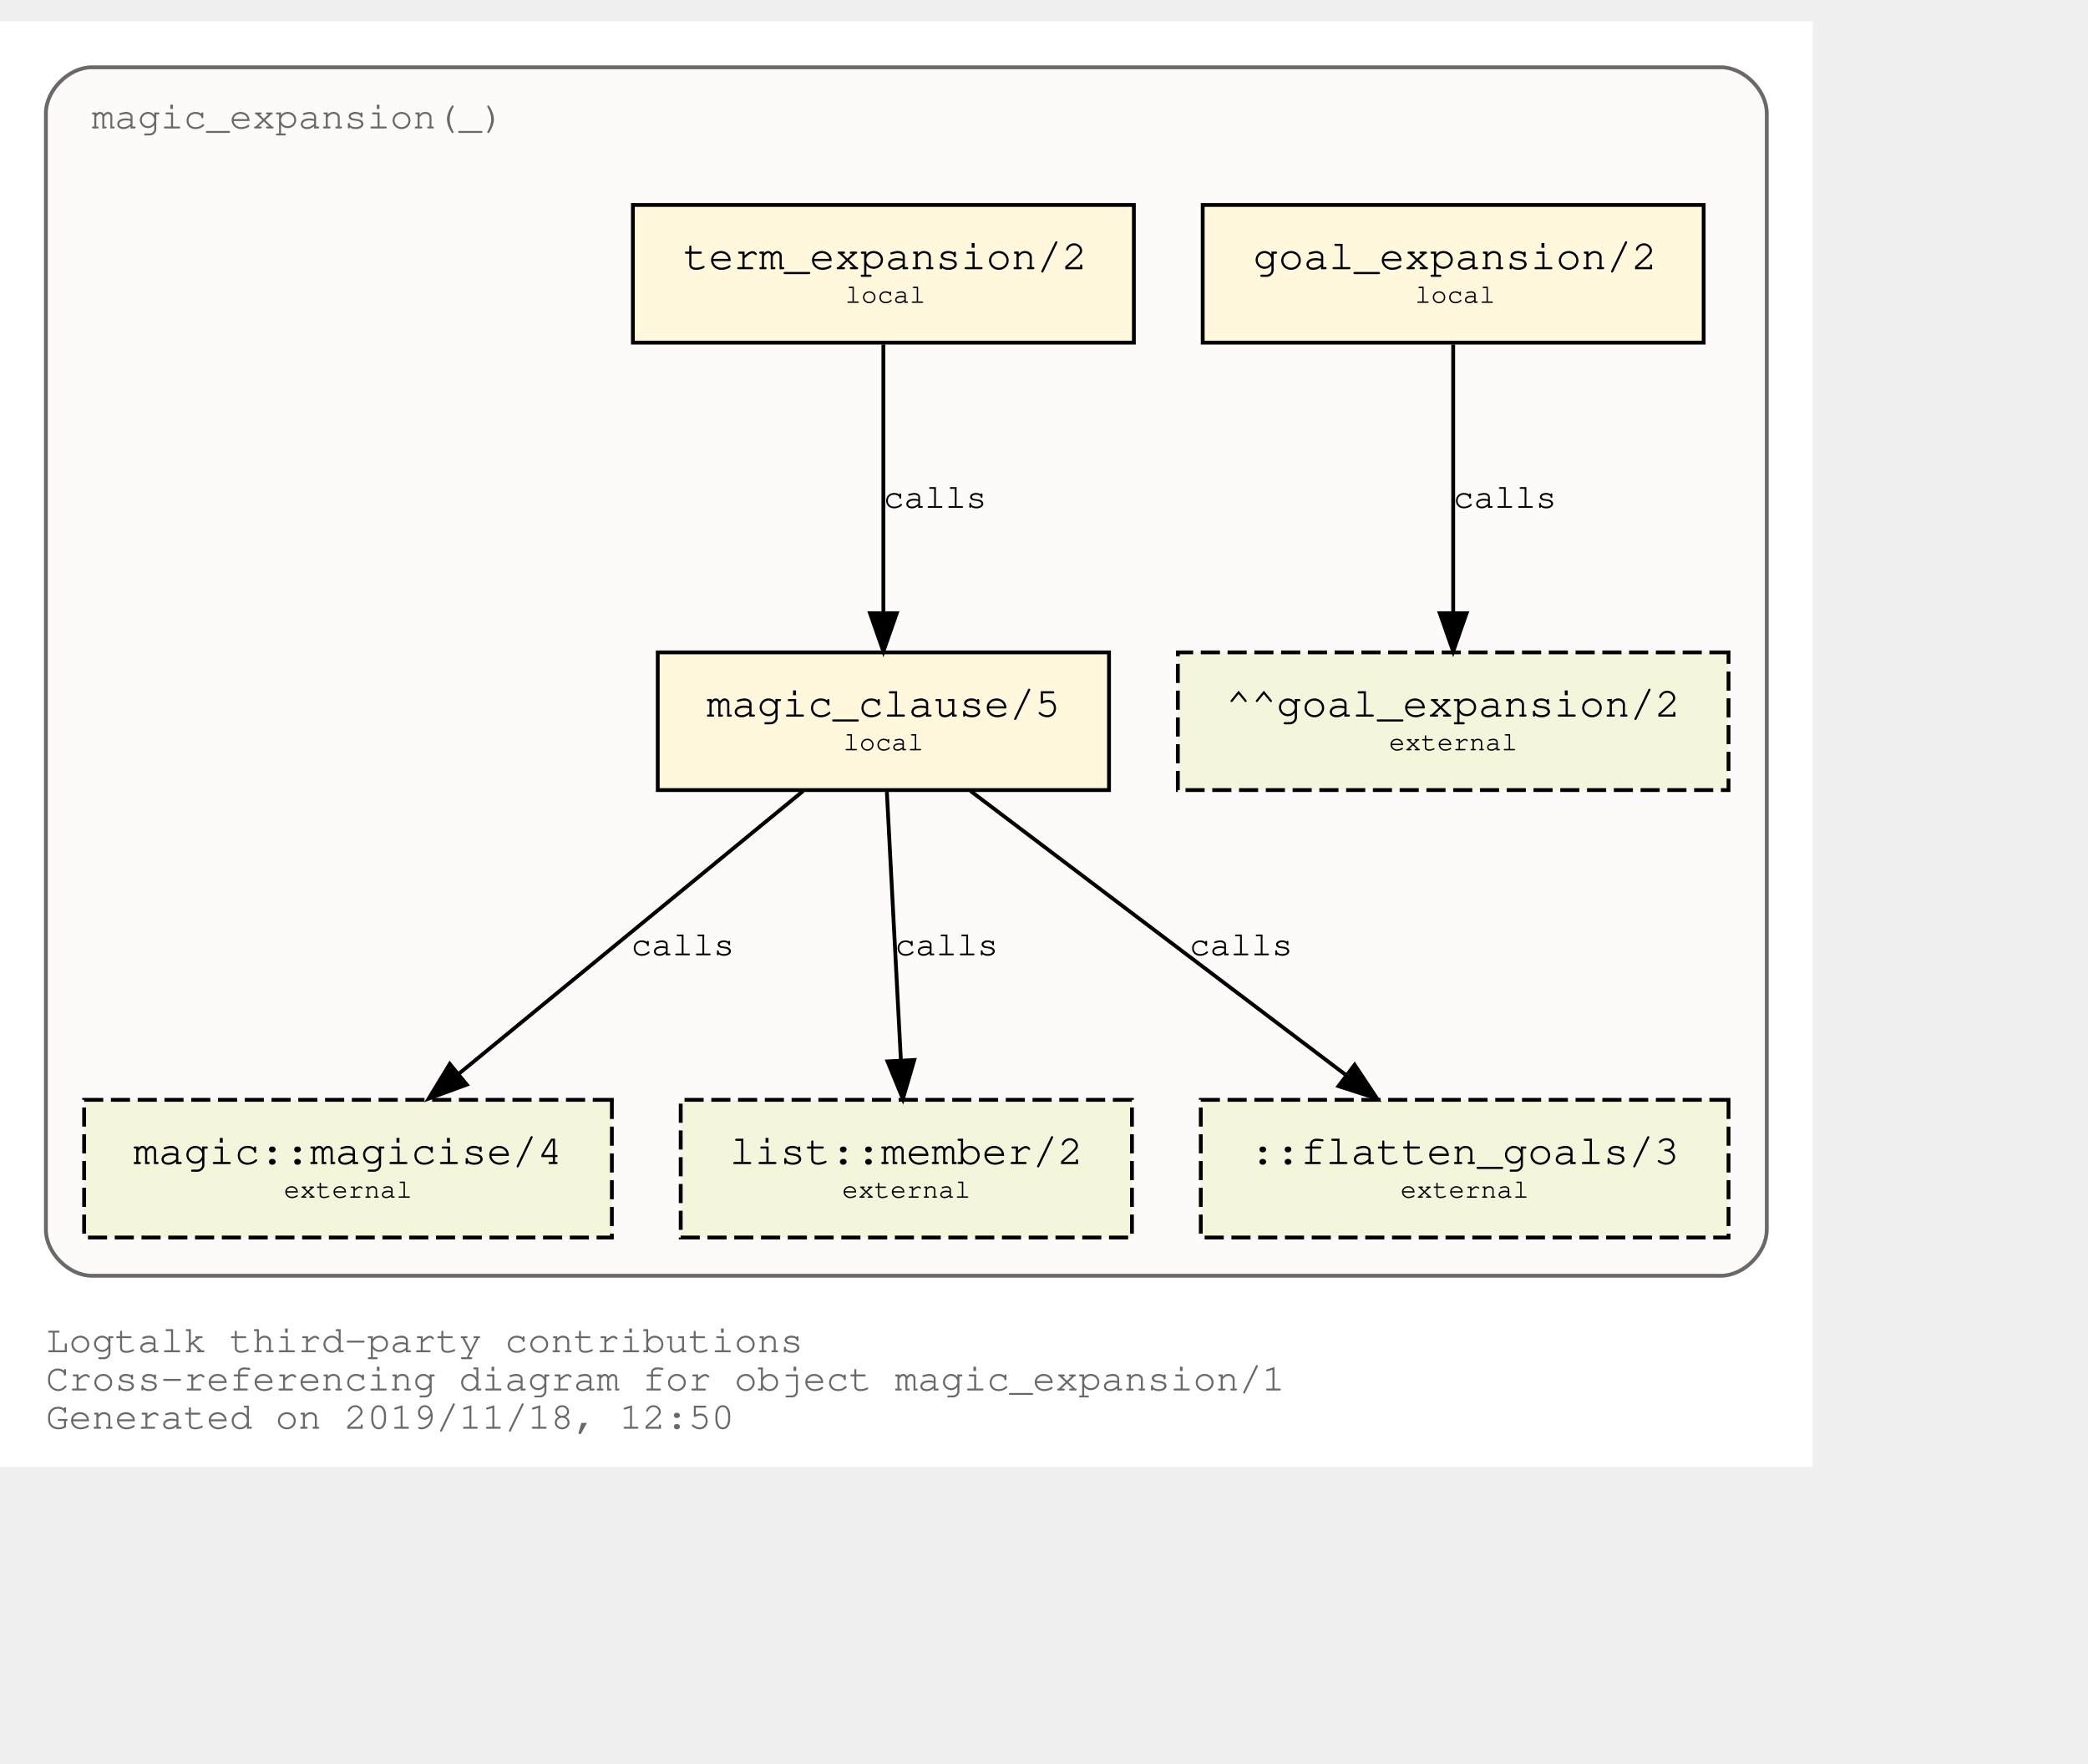
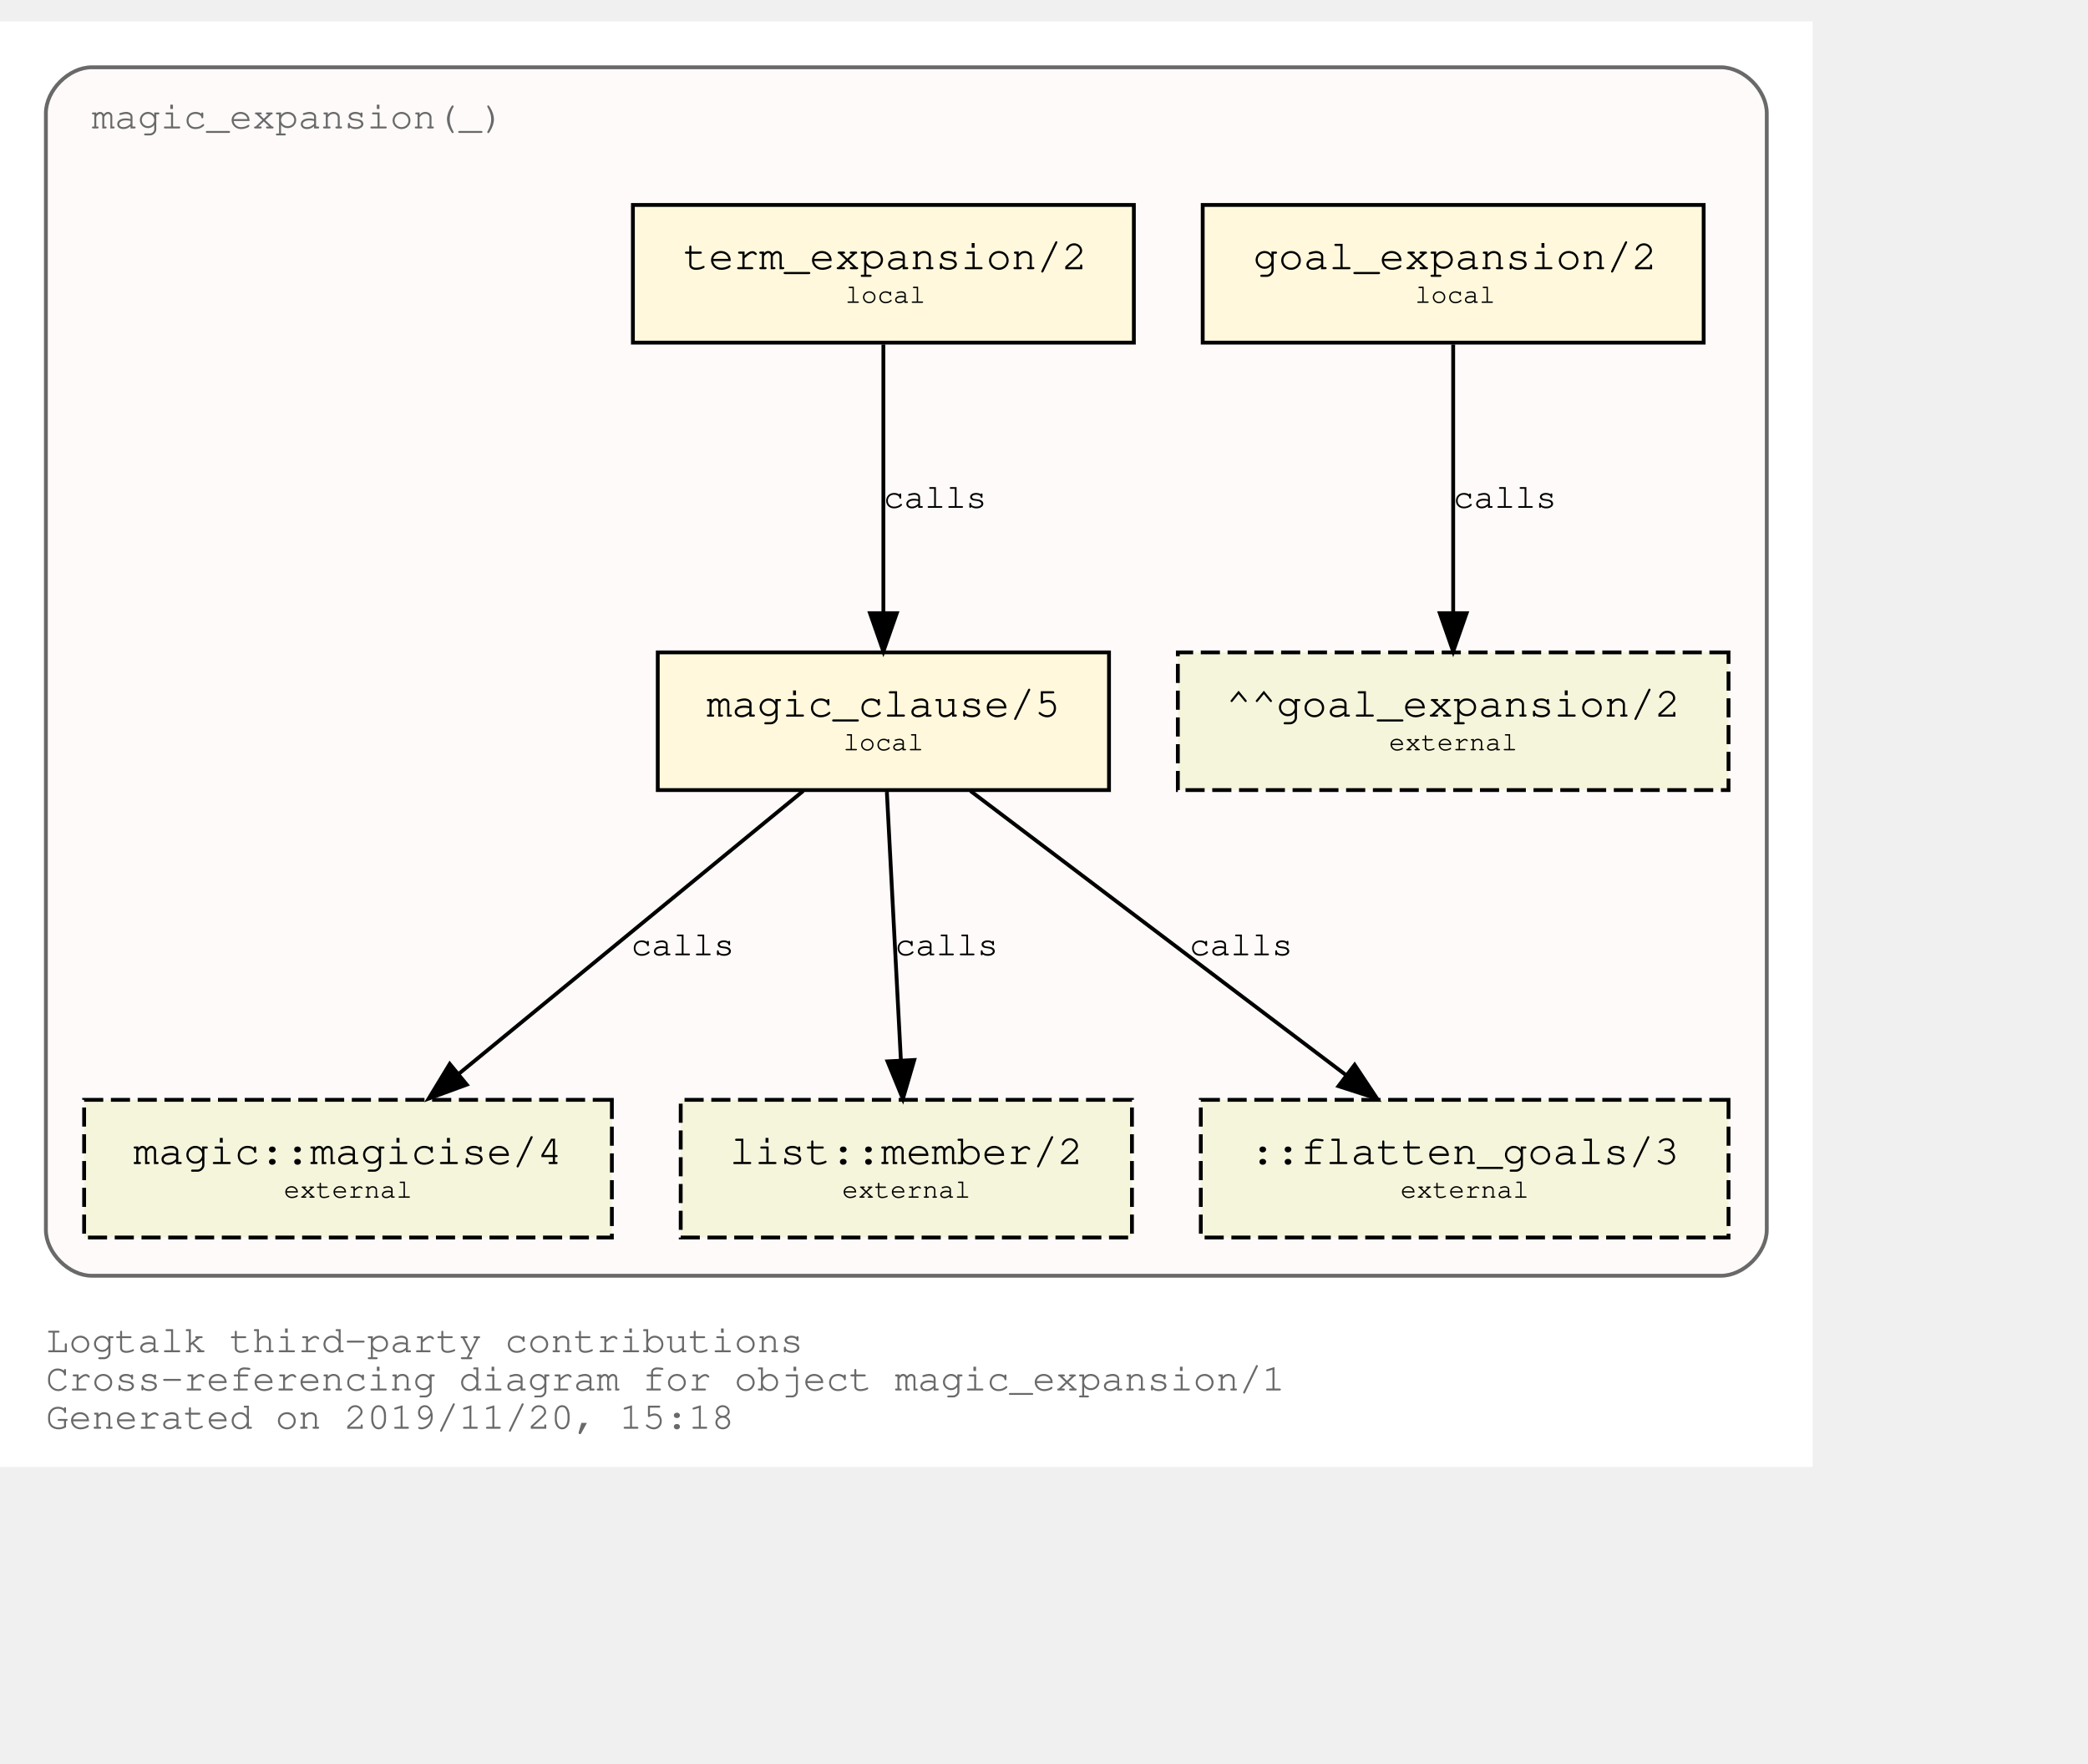
<svg xmlns="http://www.w3.org/2000/svg" xmlns:xlink="http://www.w3.org/1999/xlink" width="618pt" height="522pt" viewBox="72.00 72.00 546.00 450.00">
  <g id="graph0" class="graph" transform="scale(1 1) rotate(0) translate(76 446)">
    <polygon fill="white" stroke="transparent" points="-4,4 -4,-374 470,-374 470,4 -4,4" />
    <text text-anchor="start" x="8" y="-26" font-family="Courier,monospace" font-size="10.00" fill="dimgray">Logtalk third-party contributions</text>
    <text text-anchor="start" x="8" y="-16" font-family="Courier,monospace" font-size="10.00" fill="dimgray">Cross-referencing diagram for object magic_expansion/1</text>
-     <text text-anchor="start" x="8" y="-6" font-family="Courier,monospace" font-size="10.00" fill="dimgray">Generated on 2019/11/18, 12:50</text>
+     <text text-anchor="start" x="8" y="-6" font-family="Courier,monospace" font-size="10.00" fill="dimgray">Generated on 2019/11/20, 15:18</text>
    <g id="clust1" class="cluster">
      <g id="a_clust1">
        <a xlink:title="magic_expansion(_)">
          <path fill="snow" stroke="dimgray" d="M20,-46C20,-46 446,-46 446,-46 452,-46 458,-52 458,-58 458,-58 458,-350 458,-350 458,-356 452,-362 446,-362 446,-362 20,-362 20,-362 14,-362 8,-356 8,-350 8,-350 8,-58 8,-58 8,-52 14,-46 20,-46" />
          <g id="a_clust1_0">
-             <a xlink:href="https://github.com/LogtalkDotOrg/logtalk3/tree/f799c7e45630d9dcd75004bfcaf1393871c13395/contributions/verdi_neruda/magic_expansion.lgt" xlink:title="https://github.com/LogtalkDotOrg/logtalk3/tree/f799c7e45630d9dcd75004bfcaf1393871c13395/contributions/verdi_neruda/magic_expansion.lgt">
+             <a xlink:href="https://github.com/LogtalkDotOrg/logtalk3/tree/4a75ec0df876341c852902715e2ed72ab7aefa6b/contributions/verdi_neruda/magic_expansion.lgt" xlink:title="https://github.com/LogtalkDotOrg/logtalk3/tree/4a75ec0df876341c852902715e2ed72ab7aefa6b/contributions/verdi_neruda/magic_expansion.lgt">
              <text text-anchor="start" x="19.99" y="-346" font-family="Courier,monospace" font-size="10.00" fill="dimgray">magic_expansion(_)</text>
            </a>
          </g>
        </a>
      </g>
    </g>
    <g id="node1" class="node">
      <g id="a_node1">
-         <a xlink:href="https://github.com/LogtalkDotOrg/logtalk3/tree/f799c7e45630d9dcd75004bfcaf1393871c13395/contributions/verdi_neruda/magic_expansion.lgt#L17" xlink:title="https://github.com/LogtalkDotOrg/logtalk3/tree/f799c7e45630d9dcd75004bfcaf1393871c13395/contributions/verdi_neruda/magic_expansion.lgt#L17">
+         <a xlink:href="https://github.com/LogtalkDotOrg/logtalk3/tree/4a75ec0df876341c852902715e2ed72ab7aefa6b/contributions/verdi_neruda/magic_expansion.lgt#L17" xlink:title="https://github.com/LogtalkDotOrg/logtalk3/tree/4a75ec0df876341c852902715e2ed72ab7aefa6b/contributions/verdi_neruda/magic_expansion.lgt#L17">
          <polygon fill="cornsilk" stroke="black" points="441.5,-326 310.5,-326 310.5,-290 441.5,-290 441.5,-326" />
          <text text-anchor="start" x="318.8" y="-309.8" font-family="Courier,monospace" font-size="9.00"> </text>
          <text text-anchor="start" x="323.69" y="-309.2" font-family="Courier,monospace" font-size="11.00">goal_expansion/2</text>
          <text text-anchor="start" x="428.8" y="-309.8" font-family="Courier,monospace" font-size="9.00"> </text>
          <text text-anchor="start" x="318.8" y="-299.8" font-family="Courier,monospace" font-size="9.00"> </text>
          <text text-anchor="start" x="366" y="-300.4" font-family="Courier,monospace" font-size="7.00">local</text>
          <text text-anchor="start" x="428.8" y="-299.8" font-family="Courier,monospace" font-size="9.00"> </text>
        </a>
      </g>
    </g>
    <g id="node7" class="node">
      <polygon fill="beige" stroke="black" stroke-dasharray="5,2" points="448,-209 304,-209 304,-173 448,-173 448,-209" />
      <text text-anchor="start" x="311.8" y="-192.8" font-family="Courier,monospace" font-size="9.00"> </text>
      <text text-anchor="start" x="316.59" y="-192.2" font-family="Courier,monospace" font-size="11.00">^^goal_expansion/2</text>
      <text text-anchor="start" x="434.8" y="-192.8" font-family="Courier,monospace" font-size="9.00"> </text>
      <text text-anchor="start" x="311.8" y="-182.8" font-family="Courier,monospace" font-size="9.00"> </text>
      <text text-anchor="start" x="359.2" y="-183.4" font-family="Courier,monospace" font-size="7.00">external</text>
      <text text-anchor="start" x="434.8" y="-182.8" font-family="Courier,monospace" font-size="9.00"> </text>
    </g>
    <g id="edge3" class="edge">
      <g id="a_edge3">
-         <a xlink:href="https://github.com/LogtalkDotOrg/logtalk3/tree/f799c7e45630d9dcd75004bfcaf1393871c13395/contributions/verdi_neruda/magic_expansion.lgt#L17" xlink:title="calls">
+         <a xlink:href="https://github.com/LogtalkDotOrg/logtalk3/tree/4a75ec0df876341c852902715e2ed72ab7aefa6b/contributions/verdi_neruda/magic_expansion.lgt#L17" xlink:title="calls">
          <path fill="none" stroke="black" d="M376,-289.53C376,-270.94 376,-241.24 376,-219.5" />
          <polygon fill="black" stroke="black" points="379.5,-219.25 376,-209.25 372.5,-219.25 379.5,-219.25" />
        </a>
      </g>
      <g id="a_edge3-label">
-         <a xlink:href="https://github.com/LogtalkDotOrg/logtalk3/tree/f799c7e45630d9dcd75004bfcaf1393871c13395/contributions/verdi_neruda/magic_expansion.lgt#L17" xlink:title="https://github.com/LogtalkDotOrg/logtalk3/tree/f799c7e45630d9dcd75004bfcaf1393871c13395/contributions/verdi_neruda/magic_expansion.lgt#L17">
+         <a xlink:href="https://github.com/LogtalkDotOrg/logtalk3/tree/4a75ec0df876341c852902715e2ed72ab7aefa6b/contributions/verdi_neruda/magic_expansion.lgt#L17" xlink:title="https://github.com/LogtalkDotOrg/logtalk3/tree/4a75ec0df876341c852902715e2ed72ab7aefa6b/contributions/verdi_neruda/magic_expansion.lgt#L17">
          <text text-anchor="start" x="376" y="-246.8" font-family="Courier,monospace" font-size="9.00">calls</text>
        </a>
      </g>
    </g>
    <g id="node2" class="node">
      <g id="a_node2">
-         <a xlink:href="https://github.com/LogtalkDotOrg/logtalk3/tree/f799c7e45630d9dcd75004bfcaf1393871c13395/contributions/verdi_neruda/magic_expansion.lgt#L20" xlink:title="https://github.com/LogtalkDotOrg/logtalk3/tree/f799c7e45630d9dcd75004bfcaf1393871c13395/contributions/verdi_neruda/magic_expansion.lgt#L20">
+         <a xlink:href="https://github.com/LogtalkDotOrg/logtalk3/tree/4a75ec0df876341c852902715e2ed72ab7aefa6b/contributions/verdi_neruda/magic_expansion.lgt#L20" xlink:title="https://github.com/LogtalkDotOrg/logtalk3/tree/4a75ec0df876341c852902715e2ed72ab7aefa6b/contributions/verdi_neruda/magic_expansion.lgt#L20">
          <polygon fill="cornsilk" stroke="black" points="292.5,-326 161.5,-326 161.5,-290 292.5,-290 292.5,-326" />
          <text text-anchor="start" x="169.8" y="-309.8" font-family="Courier,monospace" font-size="9.00"> </text>
          <text text-anchor="start" x="174.69" y="-309.2" font-family="Courier,monospace" font-size="11.00">term_expansion/2</text>
          <text text-anchor="start" x="279.8" y="-309.8" font-family="Courier,monospace" font-size="9.00"> </text>
          <text text-anchor="start" x="169.8" y="-299.8" font-family="Courier,monospace" font-size="9.00"> </text>
          <text text-anchor="start" x="217" y="-300.4" font-family="Courier,monospace" font-size="7.00">local</text>
          <text text-anchor="start" x="279.8" y="-299.8" font-family="Courier,monospace" font-size="9.00"> </text>
        </a>
      </g>
    </g>
    <g id="node3" class="node">
      <g id="a_node3">
-         <a xlink:href="https://github.com/LogtalkDotOrg/logtalk3/tree/f799c7e45630d9dcd75004bfcaf1393871c13395/contributions/verdi_neruda/magic_expansion.lgt#L27" xlink:title="https://github.com/LogtalkDotOrg/logtalk3/tree/f799c7e45630d9dcd75004bfcaf1393871c13395/contributions/verdi_neruda/magic_expansion.lgt#L27">
+         <a xlink:href="https://github.com/LogtalkDotOrg/logtalk3/tree/4a75ec0df876341c852902715e2ed72ab7aefa6b/contributions/verdi_neruda/magic_expansion.lgt#L27" xlink:title="https://github.com/LogtalkDotOrg/logtalk3/tree/4a75ec0df876341c852902715e2ed72ab7aefa6b/contributions/verdi_neruda/magic_expansion.lgt#L27">
          <polygon fill="cornsilk" stroke="black" points="286,-209 168,-209 168,-173 286,-173 286,-209" />
          <text text-anchor="start" x="175.8" y="-192.8" font-family="Courier,monospace" font-size="9.00"> </text>
          <text text-anchor="start" x="180.79" y="-192.2" font-family="Courier,monospace" font-size="11.00">magic_clause/5</text>
          <text text-anchor="start" x="272.8" y="-192.8" font-family="Courier,monospace" font-size="9.00"> </text>
          <text text-anchor="start" x="175.8" y="-182.8" font-family="Courier,monospace" font-size="9.00"> </text>
          <text text-anchor="start" x="216.5" y="-183.4" font-family="Courier,monospace" font-size="7.00">local</text>
          <text text-anchor="start" x="272.8" y="-182.8" font-family="Courier,monospace" font-size="9.00"> </text>
        </a>
      </g>
    </g>
    <g id="edge1" class="edge">
      <g id="a_edge1">
-         <a xlink:href="https://github.com/LogtalkDotOrg/logtalk3/tree/f799c7e45630d9dcd75004bfcaf1393871c13395/contributions/verdi_neruda/magic_expansion.lgt#L20" xlink:title="calls">
+         <a xlink:href="https://github.com/LogtalkDotOrg/logtalk3/tree/4a75ec0df876341c852902715e2ed72ab7aefa6b/contributions/verdi_neruda/magic_expansion.lgt#L20" xlink:title="calls">
          <path fill="none" stroke="black" d="M227,-289.53C227,-270.94 227,-241.24 227,-219.5" />
          <polygon fill="black" stroke="black" points="230.5,-219.25 227,-209.25 223.5,-219.25 230.5,-219.25" />
        </a>
      </g>
      <g id="a_edge1-label">
-         <a xlink:href="https://github.com/LogtalkDotOrg/logtalk3/tree/f799c7e45630d9dcd75004bfcaf1393871c13395/contributions/verdi_neruda/magic_expansion.lgt#L20" xlink:title="https://github.com/LogtalkDotOrg/logtalk3/tree/f799c7e45630d9dcd75004bfcaf1393871c13395/contributions/verdi_neruda/magic_expansion.lgt#L20">
+         <a xlink:href="https://github.com/LogtalkDotOrg/logtalk3/tree/4a75ec0df876341c852902715e2ed72ab7aefa6b/contributions/verdi_neruda/magic_expansion.lgt#L20" xlink:title="https://github.com/LogtalkDotOrg/logtalk3/tree/4a75ec0df876341c852902715e2ed72ab7aefa6b/contributions/verdi_neruda/magic_expansion.lgt#L20">
          <text text-anchor="start" x="227" y="-246.8" font-family="Courier,monospace" font-size="9.00">calls</text>
        </a>
      </g>
    </g>
    <g id="node4" class="node">
      <g id="a_node4">
        <a xlink:href="https://logtalk.org/library/magic_0.html#magicise/4" xlink:title="https://logtalk.org/library/magic_0.html#magicise/4">
          <polygon fill="beige" stroke="black" stroke-dasharray="5,2" points="156,-92 18,-92 18,-56 156,-56 156,-92" />
          <text text-anchor="start" x="25.8" y="-75.8" font-family="Courier,monospace" font-size="9.00"> </text>
          <text text-anchor="start" x="30.89" y="-75.2" font-family="Courier,monospace" font-size="11.00">magic::magicise/4</text>
          <text text-anchor="start" x="142.8" y="-75.8" font-family="Courier,monospace" font-size="9.00"> </text>
          <text text-anchor="start" x="25.8" y="-65.8" font-family="Courier,monospace" font-size="9.00"> </text>
          <text text-anchor="start" x="70.2" y="-66.4" font-family="Courier,monospace" font-size="7.00">external</text>
          <text text-anchor="start" x="142.8" y="-65.8" font-family="Courier,monospace" font-size="9.00"> </text>
        </a>
      </g>
    </g>
    <g id="edge4" class="edge">
      <g id="a_edge4">
-         <a xlink:href="https://github.com/LogtalkDotOrg/logtalk3/tree/f799c7e45630d9dcd75004bfcaf1393871c13395/contributions/verdi_neruda/magic_expansion.lgt#L27" xlink:title="calls">
+         <a xlink:href="https://github.com/LogtalkDotOrg/logtalk3/tree/4a75ec0df876341c852902715e2ed72ab7aefa6b/contributions/verdi_neruda/magic_expansion.lgt#L27" xlink:title="calls">
          <path fill="none" stroke="black" d="M206.04,-172.78C182.12,-153.14 142.85,-120.88 116,-98.83" />
          <polygon fill="black" stroke="black" points="118.05,-95.98 108.1,-92.33 113.61,-101.39 118.05,-95.98" />
        </a>
      </g>
      <g id="a_edge4-label">
-         <a xlink:href="https://github.com/LogtalkDotOrg/logtalk3/tree/f799c7e45630d9dcd75004bfcaf1393871c13395/contributions/verdi_neruda/magic_expansion.lgt#L27" xlink:title="https://github.com/LogtalkDotOrg/logtalk3/tree/f799c7e45630d9dcd75004bfcaf1393871c13395/contributions/verdi_neruda/magic_expansion.lgt#L27">
+         <a xlink:href="https://github.com/LogtalkDotOrg/logtalk3/tree/4a75ec0df876341c852902715e2ed72ab7aefa6b/contributions/verdi_neruda/magic_expansion.lgt#L27" xlink:title="https://github.com/LogtalkDotOrg/logtalk3/tree/4a75ec0df876341c852902715e2ed72ab7aefa6b/contributions/verdi_neruda/magic_expansion.lgt#L27">
          <text text-anchor="start" x="161" y="-129.8" font-family="Courier,monospace" font-size="9.00">calls</text>
        </a>
      </g>
    </g>
    <g id="node5" class="node">
      <g id="a_node5">
        <a xlink:href="https://logtalk.org/library/listp_0.html#member/2" xlink:title="https://logtalk.org/library/listp_0.html#member/2">
          <polygon fill="beige" stroke="black" stroke-dasharray="5,2" points="292,-92 174,-92 174,-56 292,-56 292,-92" />
          <text text-anchor="start" x="181.8" y="-75.8" font-family="Courier,monospace" font-size="9.00"> </text>
          <text text-anchor="start" x="186.79" y="-75.2" font-family="Courier,monospace" font-size="11.00">list::member/2</text>
          <text text-anchor="start" x="278.8" y="-75.8" font-family="Courier,monospace" font-size="9.00"> </text>
          <text text-anchor="start" x="181.8" y="-65.8" font-family="Courier,monospace" font-size="9.00"> </text>
          <text text-anchor="start" x="216.2" y="-66.4" font-family="Courier,monospace" font-size="7.00">external</text>
          <text text-anchor="start" x="278.8" y="-65.8" font-family="Courier,monospace" font-size="9.00"> </text>
        </a>
      </g>
    </g>
    <g id="edge5" class="edge">
      <g id="a_edge5">
-         <a xlink:href="https://github.com/LogtalkDotOrg/logtalk3/tree/f799c7e45630d9dcd75004bfcaf1393871c13395/contributions/verdi_neruda/magic_expansion.lgt#L27" xlink:title="calls">
+         <a xlink:href="https://github.com/LogtalkDotOrg/logtalk3/tree/4a75ec0df876341c852902715e2ed72ab7aefa6b/contributions/verdi_neruda/magic_expansion.lgt#L27" xlink:title="calls">
          <path fill="none" stroke="black" d="M227.91,-172.53C228.88,-153.94 230.43,-124.24 231.57,-102.5" />
          <polygon fill="black" stroke="black" points="235.07,-102.42 232.1,-92.25 228.08,-102.06 235.07,-102.42" />
        </a>
      </g>
      <g id="a_edge5-label">
-         <a xlink:href="https://github.com/LogtalkDotOrg/logtalk3/tree/f799c7e45630d9dcd75004bfcaf1393871c13395/contributions/verdi_neruda/magic_expansion.lgt#L27" xlink:title="https://github.com/LogtalkDotOrg/logtalk3/tree/f799c7e45630d9dcd75004bfcaf1393871c13395/contributions/verdi_neruda/magic_expansion.lgt#L27">
+         <a xlink:href="https://github.com/LogtalkDotOrg/logtalk3/tree/4a75ec0df876341c852902715e2ed72ab7aefa6b/contributions/verdi_neruda/magic_expansion.lgt#L27" xlink:title="https://github.com/LogtalkDotOrg/logtalk3/tree/4a75ec0df876341c852902715e2ed72ab7aefa6b/contributions/verdi_neruda/magic_expansion.lgt#L27">
          <text text-anchor="start" x="230" y="-129.8" font-family="Courier,monospace" font-size="9.00">calls</text>
        </a>
      </g>
    </g>
    <g id="node6" class="node">
      <polygon fill="beige" stroke="black" stroke-dasharray="5,2" points="448,-92 310,-92 310,-56 448,-56 448,-92" />
      <text text-anchor="start" x="317.8" y="-75.8" font-family="Courier,monospace" font-size="9.00"> </text>
      <text text-anchor="start" x="322.89" y="-75.2" font-family="Courier,monospace" font-size="11.00">::flatten_goals/3</text>
      <text text-anchor="start" x="434.8" y="-75.8" font-family="Courier,monospace" font-size="9.00"> </text>
      <text text-anchor="start" x="317.8" y="-65.8" font-family="Courier,monospace" font-size="9.00"> </text>
      <text text-anchor="start" x="362.2" y="-66.4" font-family="Courier,monospace" font-size="7.00">external</text>
      <text text-anchor="start" x="434.8" y="-65.8" font-family="Courier,monospace" font-size="9.00"> </text>
    </g>
    <g id="edge2" class="edge">
      <g id="a_edge2">
-         <a xlink:href="https://github.com/LogtalkDotOrg/logtalk3/tree/f799c7e45630d9dcd75004bfcaf1393871c13395/contributions/verdi_neruda/magic_expansion.lgt#L27" xlink:title="calls">
+         <a xlink:href="https://github.com/LogtalkDotOrg/logtalk3/tree/4a75ec0df876341c852902715e2ed72ab7aefa6b/contributions/verdi_neruda/magic_expansion.lgt#L27" xlink:title="calls">
          <path fill="none" stroke="black" d="M249.76,-172.78C275.84,-153.05 318.73,-120.6 347.89,-98.54" />
          <polygon fill="black" stroke="black" points="350.23,-101.16 356.09,-92.33 346,-95.58 350.23,-101.16" />
        </a>
      </g>
      <g id="a_edge2-label">
-         <a xlink:href="https://github.com/LogtalkDotOrg/logtalk3/tree/f799c7e45630d9dcd75004bfcaf1393871c13395/contributions/verdi_neruda/magic_expansion.lgt#L27" xlink:title="https://github.com/LogtalkDotOrg/logtalk3/tree/f799c7e45630d9dcd75004bfcaf1393871c13395/contributions/verdi_neruda/magic_expansion.lgt#L27">
+         <a xlink:href="https://github.com/LogtalkDotOrg/logtalk3/tree/4a75ec0df876341c852902715e2ed72ab7aefa6b/contributions/verdi_neruda/magic_expansion.lgt#L27" xlink:title="https://github.com/LogtalkDotOrg/logtalk3/tree/4a75ec0df876341c852902715e2ed72ab7aefa6b/contributions/verdi_neruda/magic_expansion.lgt#L27">
          <text text-anchor="start" x="307" y="-129.8" font-family="Courier,monospace" font-size="9.00">calls</text>
        </a>
      </g>
    </g>
  </g>
</svg>
